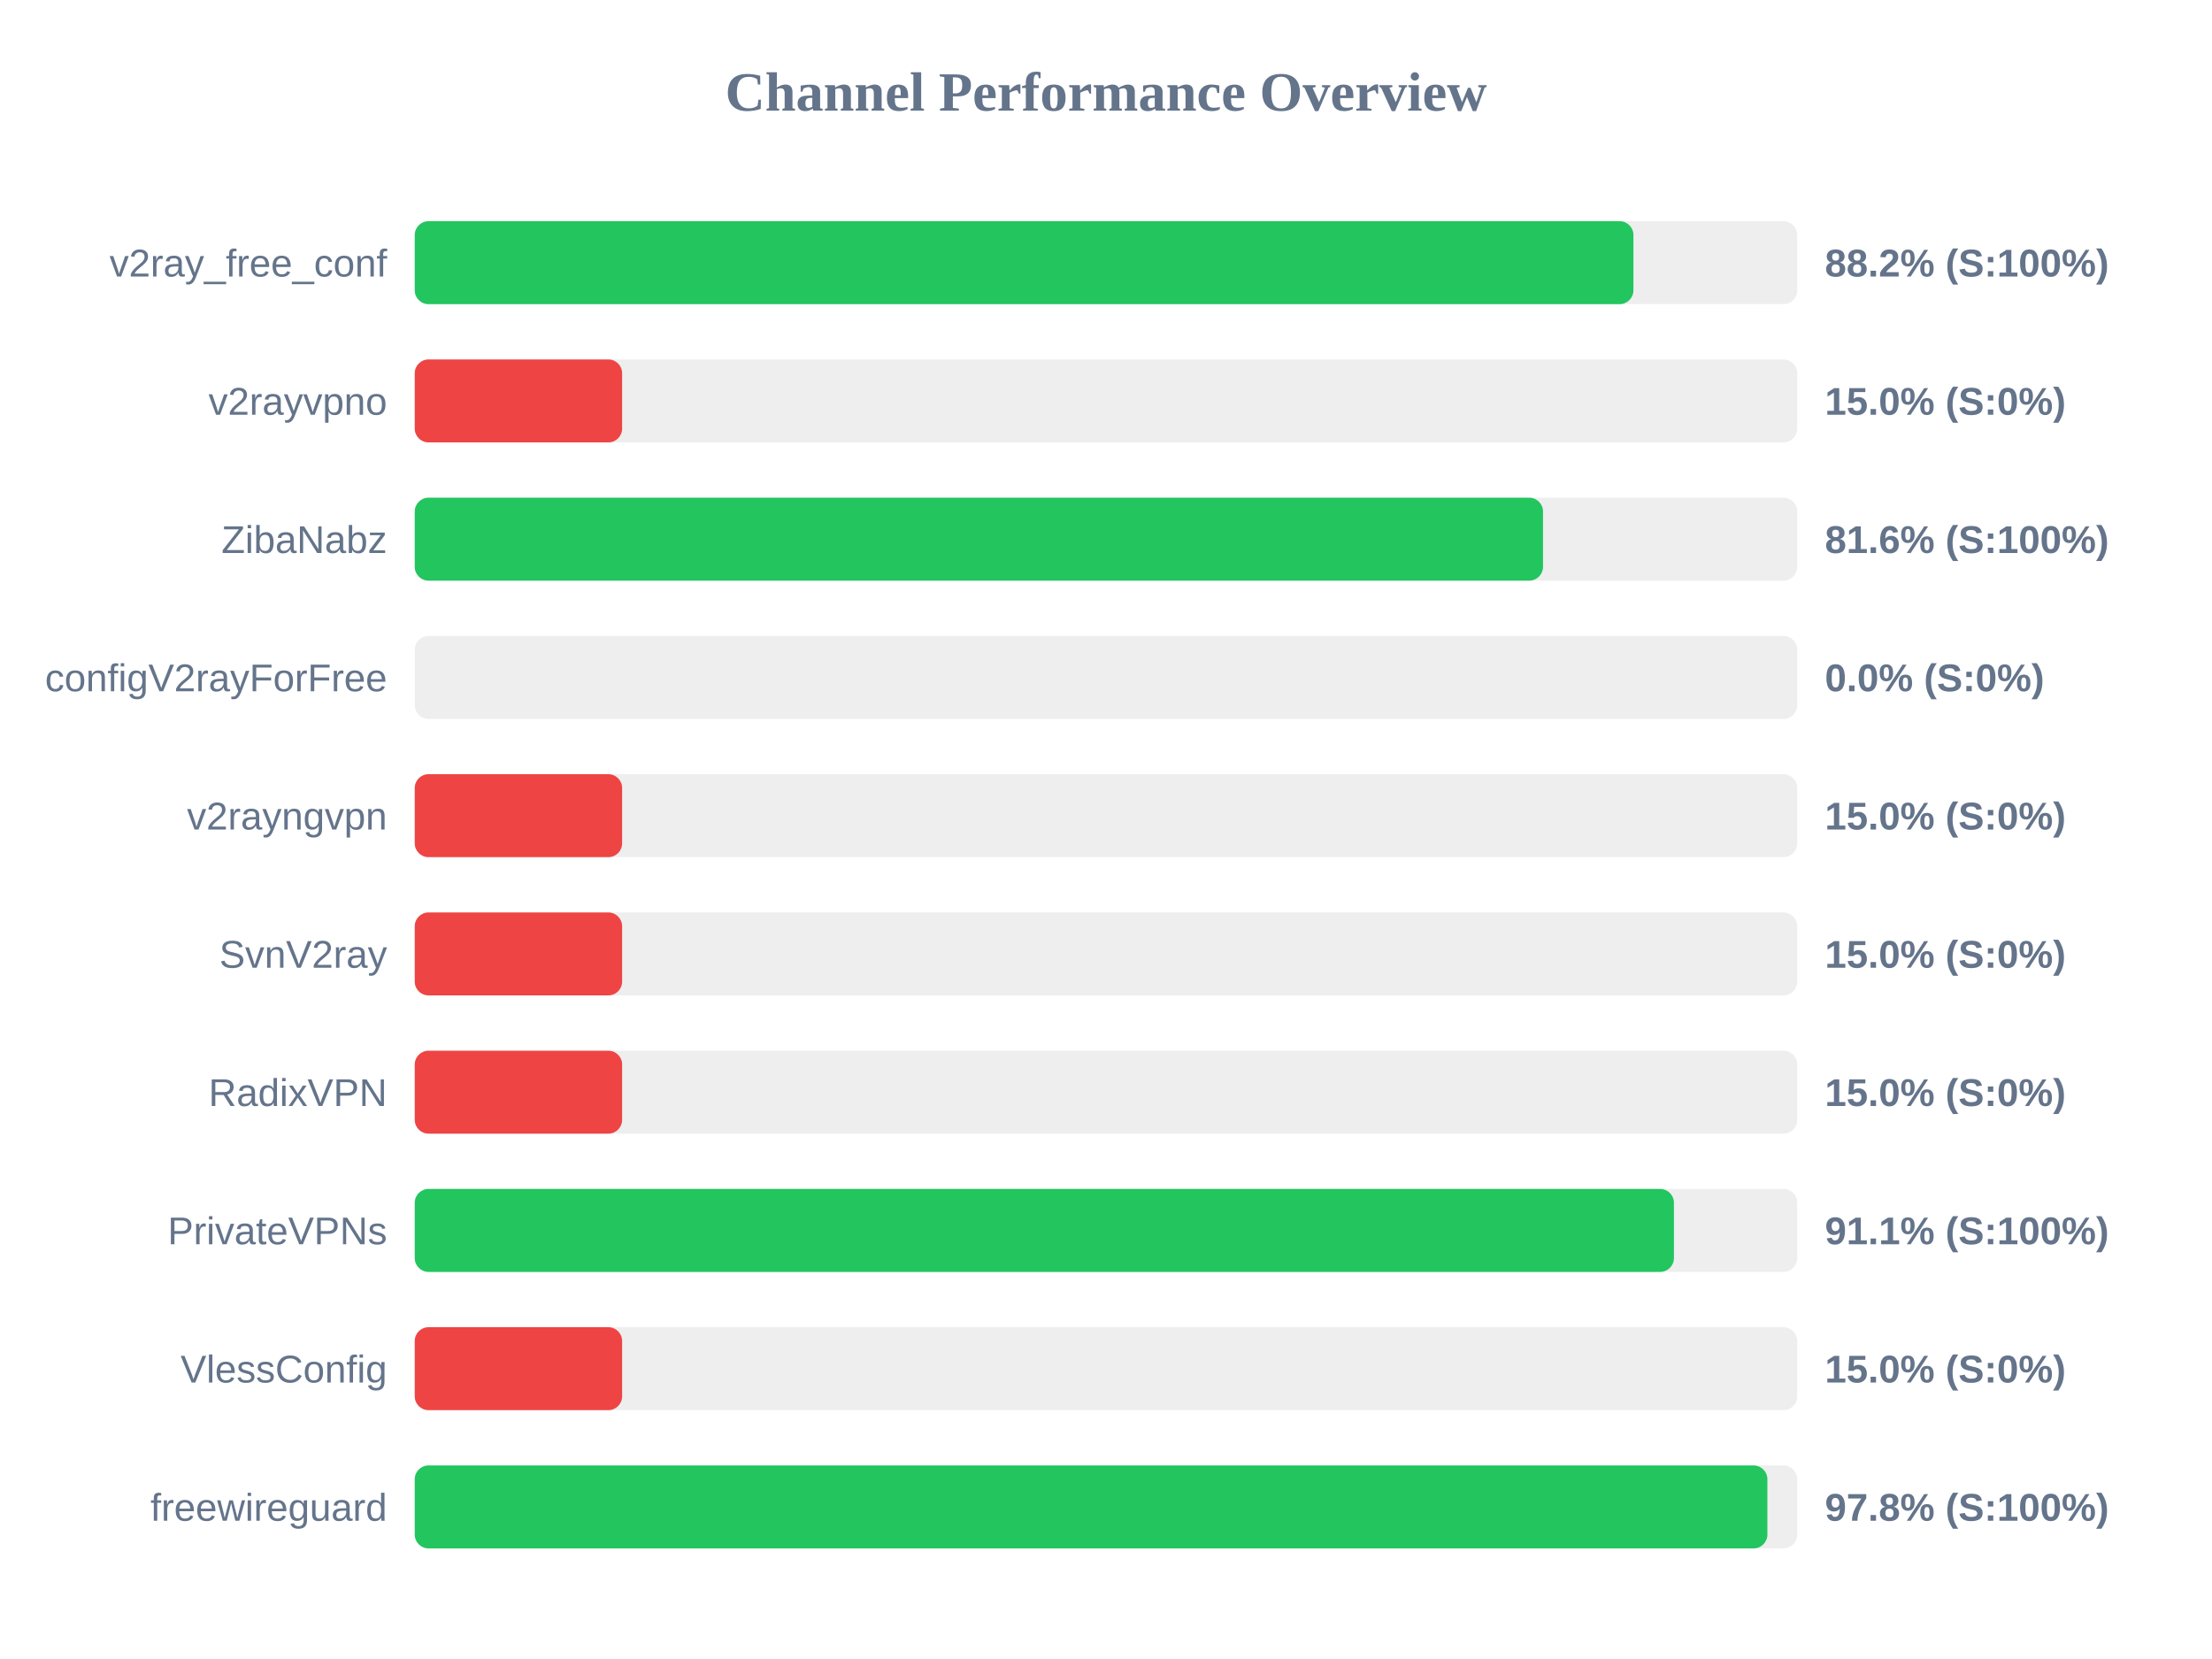
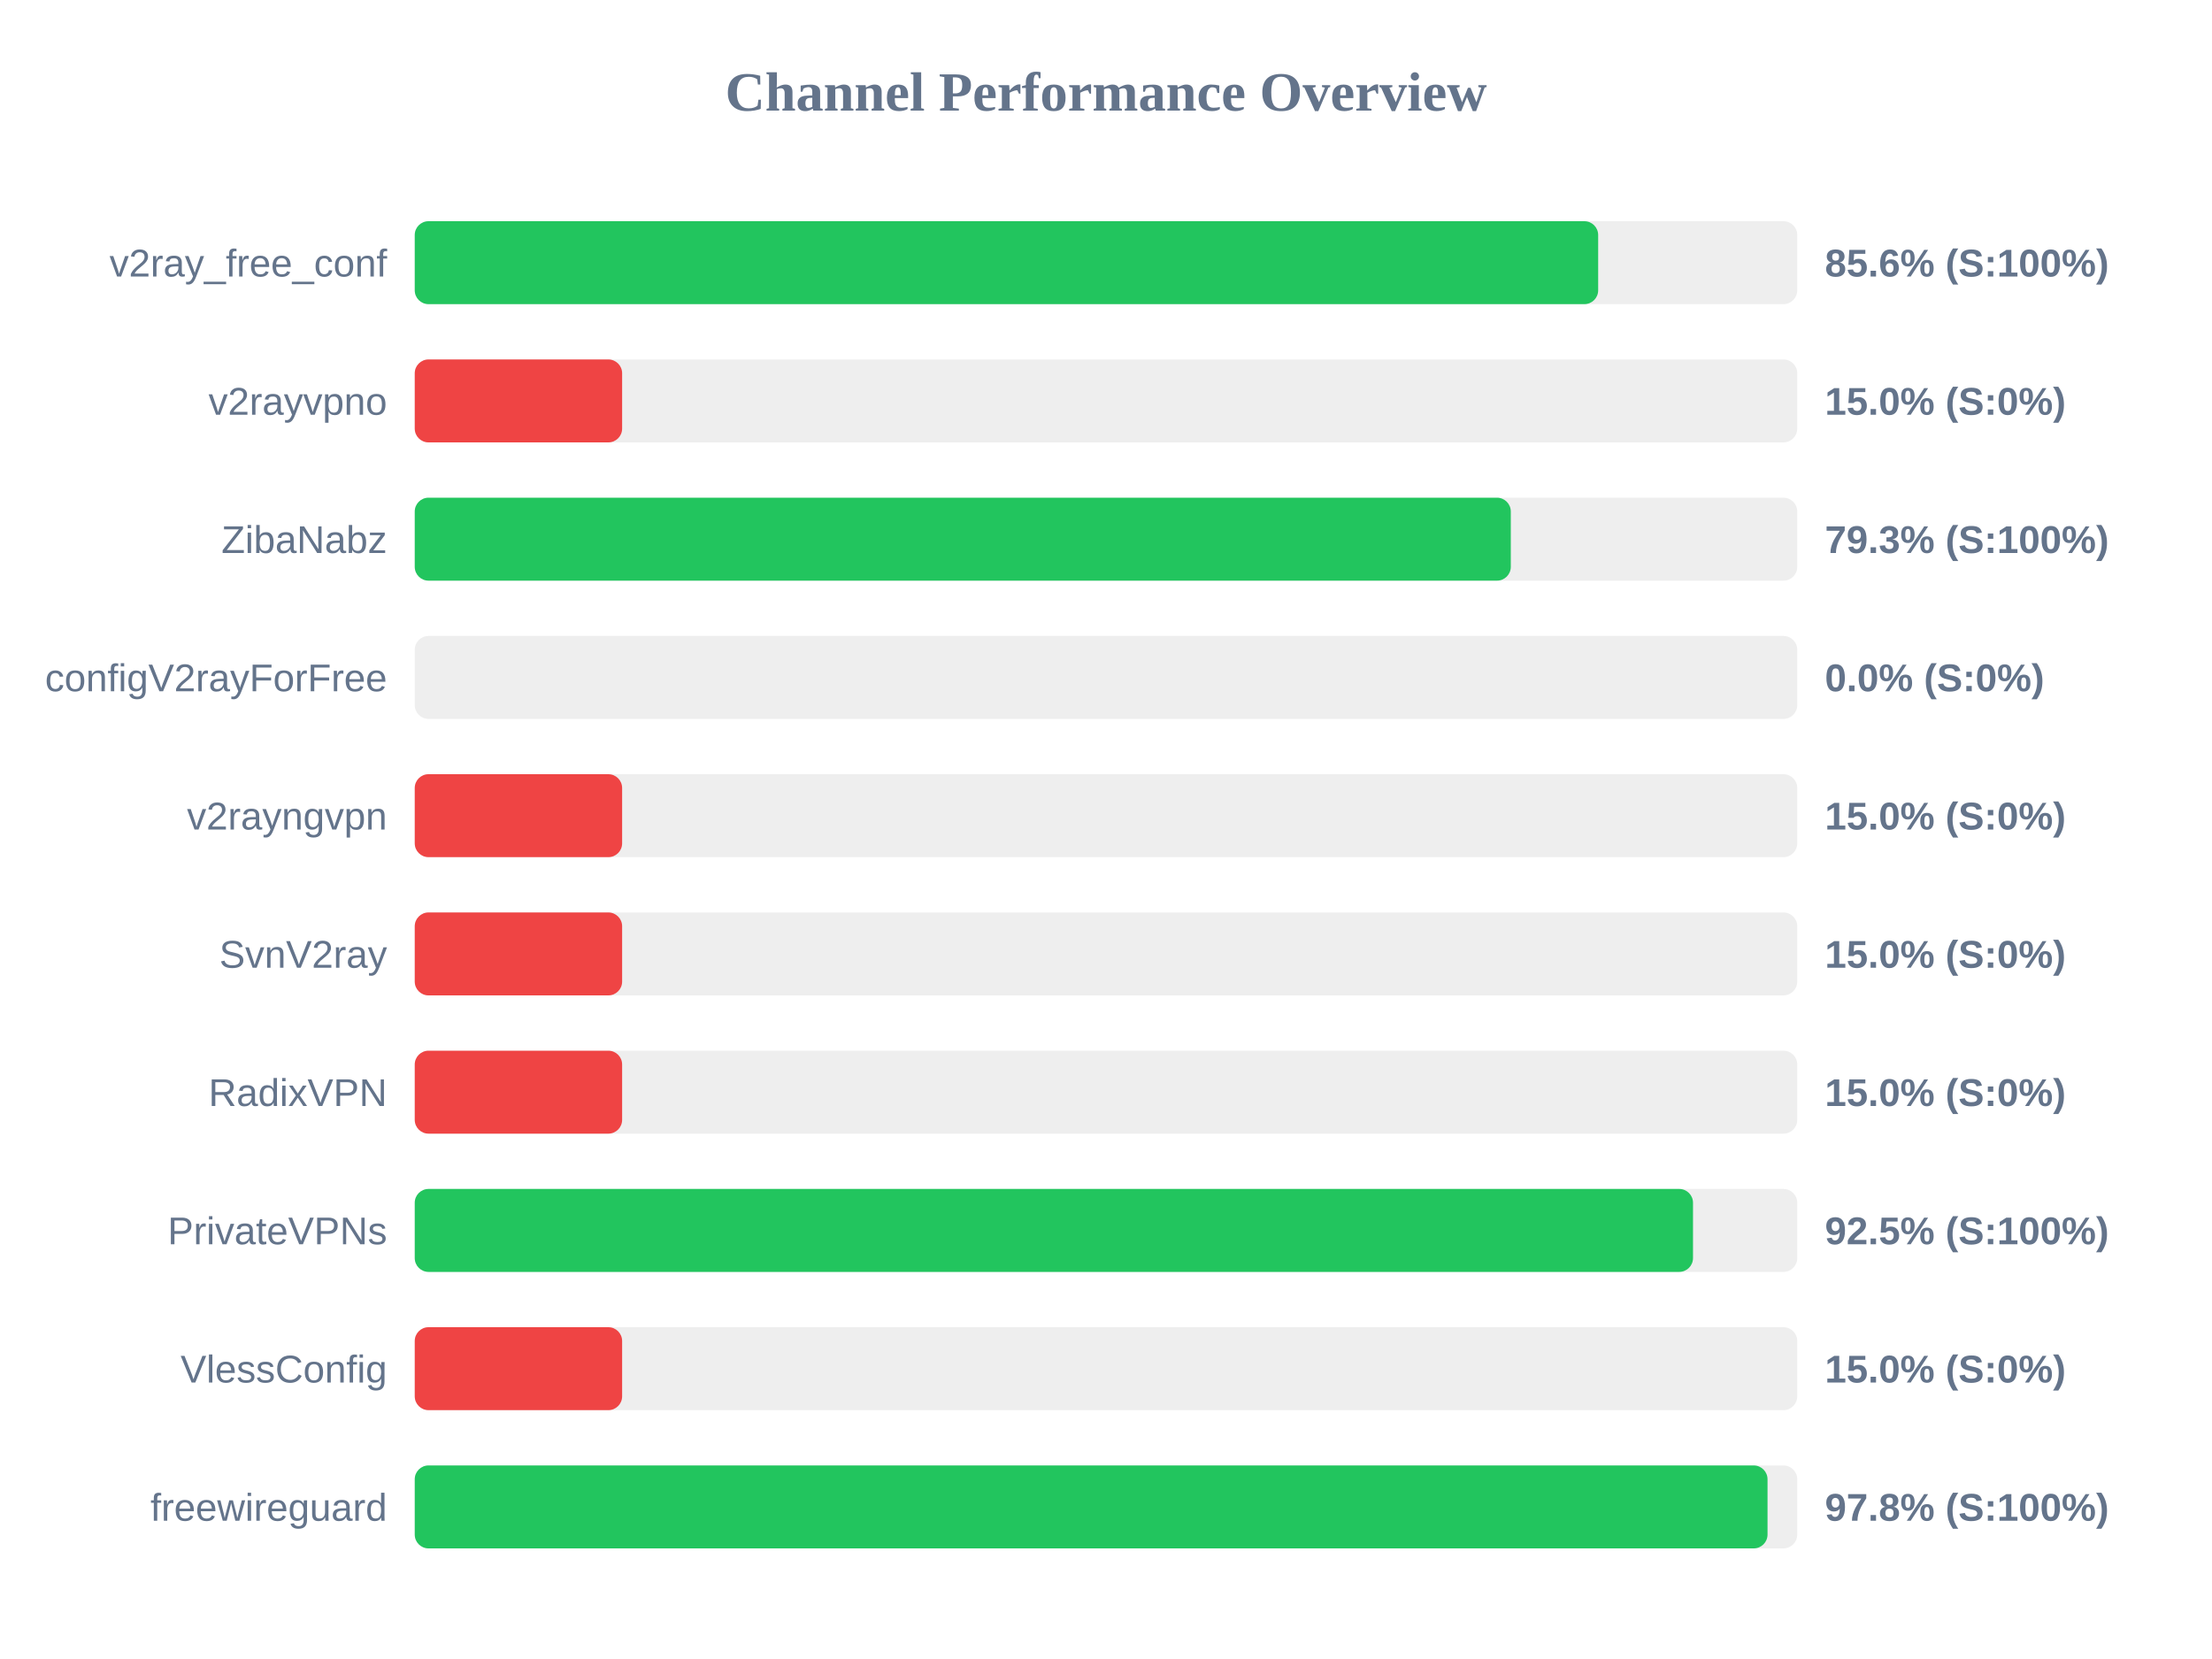
<svg xmlns="http://www.w3.org/2000/svg" width="800" height="600" version="1.1">
  <style>
        .row { font: 14px Arial; fill: #64748b; }
        .score { font: bold 14px Arial; fill: #64748b; }
    </style>
  <text x="400" y="40" text-anchor="middle" font-size="20px" font-weight="bold" fill="#64748b">Channel Performance Overview</text>
  <rect x="150" y="80" width="500" height="30" fill="#eee" rx="5" />
-   <rect x="150" y="80" width="440.75" height="30" fill="#22c55e" rx="5" />
+   <rect x="150" y="80" width="428.0" height="30" fill="#22c55e" rx="5" />
  <text x="140" y="100" text-anchor="end" class="row">v2ray_free_conf</text>
-   <text x="660" y="100" text-anchor="start" class="score">88.2% (S:100%)</text>
+   <text x="660" y="100" text-anchor="start" class="score">85.6% (S:100%)</text>
  <rect x="150" y="130" width="500" height="30" fill="#eee" rx="5" />
  <rect x="150" y="130" width="75.0" height="30" fill="#ef4444" rx="5" />
  <text x="140" y="150" text-anchor="end" class="row">v2rayvpno</text>
  <text x="660" y="150" text-anchor="start" class="score">15.0% (S:0%)</text>
  <rect x="150" y="180" width="500" height="30" fill="#eee" rx="5" />
-   <rect x="150" y="180" width="408.05" height="30" fill="#22c55e" rx="5" />
+   <rect x="150" y="180" width="396.4" height="30" fill="#22c55e" rx="5" />
  <text x="140" y="200" text-anchor="end" class="row">ZibaNabz</text>
-   <text x="660" y="200" text-anchor="start" class="score">81.6% (S:100%)</text>
+   <text x="660" y="200" text-anchor="start" class="score">79.3% (S:100%)</text>
  <rect x="150" y="230" width="500" height="30" fill="#eee" rx="5" />
  <rect x="150" y="230" width="0.0" height="30" fill="#ef4444" rx="5" />
  <text x="140" y="250" text-anchor="end" class="row">configV2rayForFree</text>
  <text x="660" y="250" text-anchor="start" class="score">0.0% (S:0%)</text>
  <rect x="150" y="280" width="500" height="30" fill="#eee" rx="5" />
  <rect x="150" y="280" width="75.0" height="30" fill="#ef4444" rx="5" />
  <text x="140" y="300" text-anchor="end" class="row">v2rayngvpn</text>
  <text x="660" y="300" text-anchor="start" class="score">15.0% (S:0%)</text>
  <rect x="150" y="330" width="500" height="30" fill="#eee" rx="5" />
  <rect x="150" y="330" width="75.0" height="30" fill="#ef4444" rx="5" />
  <text x="140" y="350" text-anchor="end" class="row">SvnV2ray</text>
  <text x="660" y="350" text-anchor="start" class="score">15.0% (S:0%)</text>
  <rect x="150" y="380" width="500" height="30" fill="#eee" rx="5" />
  <rect x="150" y="380" width="75.0" height="30" fill="#ef4444" rx="5" />
  <text x="140" y="400" text-anchor="end" class="row">RadixVPN</text>
  <text x="660" y="400" text-anchor="start" class="score">15.0% (S:0%)</text>
  <rect x="150" y="430" width="500" height="30" fill="#eee" rx="5" />
-   <rect x="150" y="430" width="455.4" height="30" fill="#22c55e" rx="5" />
+   <rect x="150" y="430" width="462.3" height="30" fill="#22c55e" rx="5" />
  <text x="140" y="450" text-anchor="end" class="row">PrivateVPNs</text>
-   <text x="660" y="450" text-anchor="start" class="score">91.1% (S:100%)</text>
+   <text x="660" y="450" text-anchor="start" class="score">92.5% (S:100%)</text>
  <rect x="150" y="480" width="500" height="30" fill="#eee" rx="5" />
  <rect x="150" y="480" width="75.0" height="30" fill="#ef4444" rx="5" />
  <text x="140" y="500" text-anchor="end" class="row">VlessConfig</text>
  <text x="660" y="500" text-anchor="start" class="score">15.0% (S:0%)</text>
  <rect x="150" y="530" width="500" height="30" fill="#eee" rx="5" />
-   <rect x="150" y="530" width="489.2" height="30" fill="#22c55e" rx="5" />
+   <rect x="150" y="530" width="489.25" height="30" fill="#22c55e" rx="5" />
  <text x="140" y="550" text-anchor="end" class="row">freewireguard</text>
  <text x="660" y="550" text-anchor="start" class="score">97.8% (S:100%)</text>
</svg>
